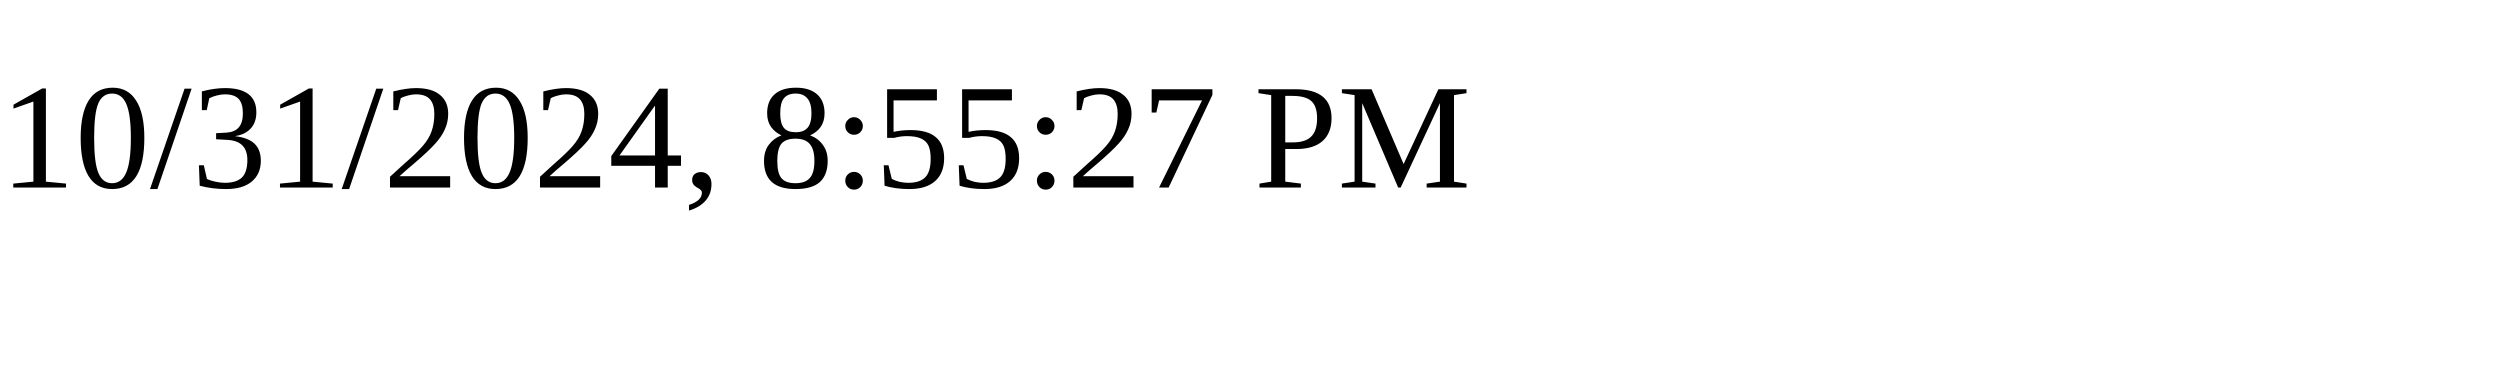
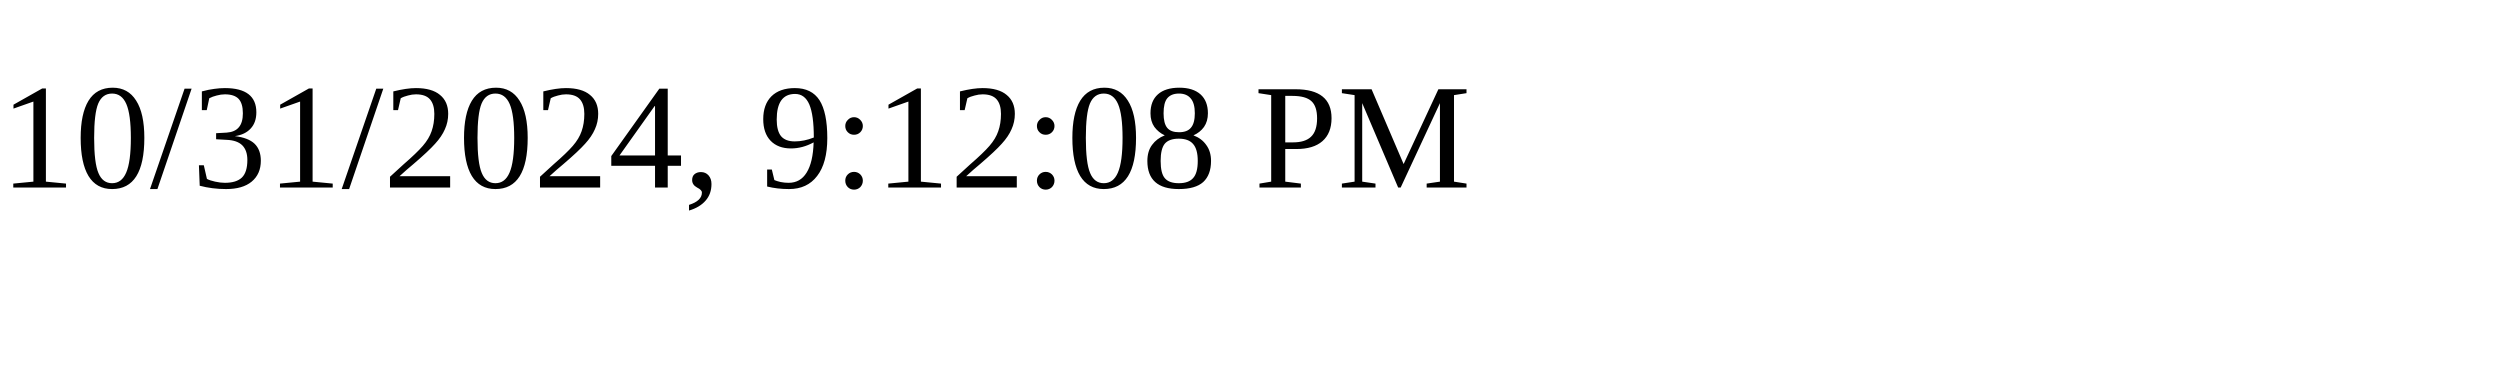
<svg xmlns="http://www.w3.org/2000/svg" height="30" width="200">
-   <text x="0" y="15">10/31/2024, 8:55:27 PM</text>
+   <text x="0" y="15">10/31/2024, 9:12:08 PM</text>
</svg>
